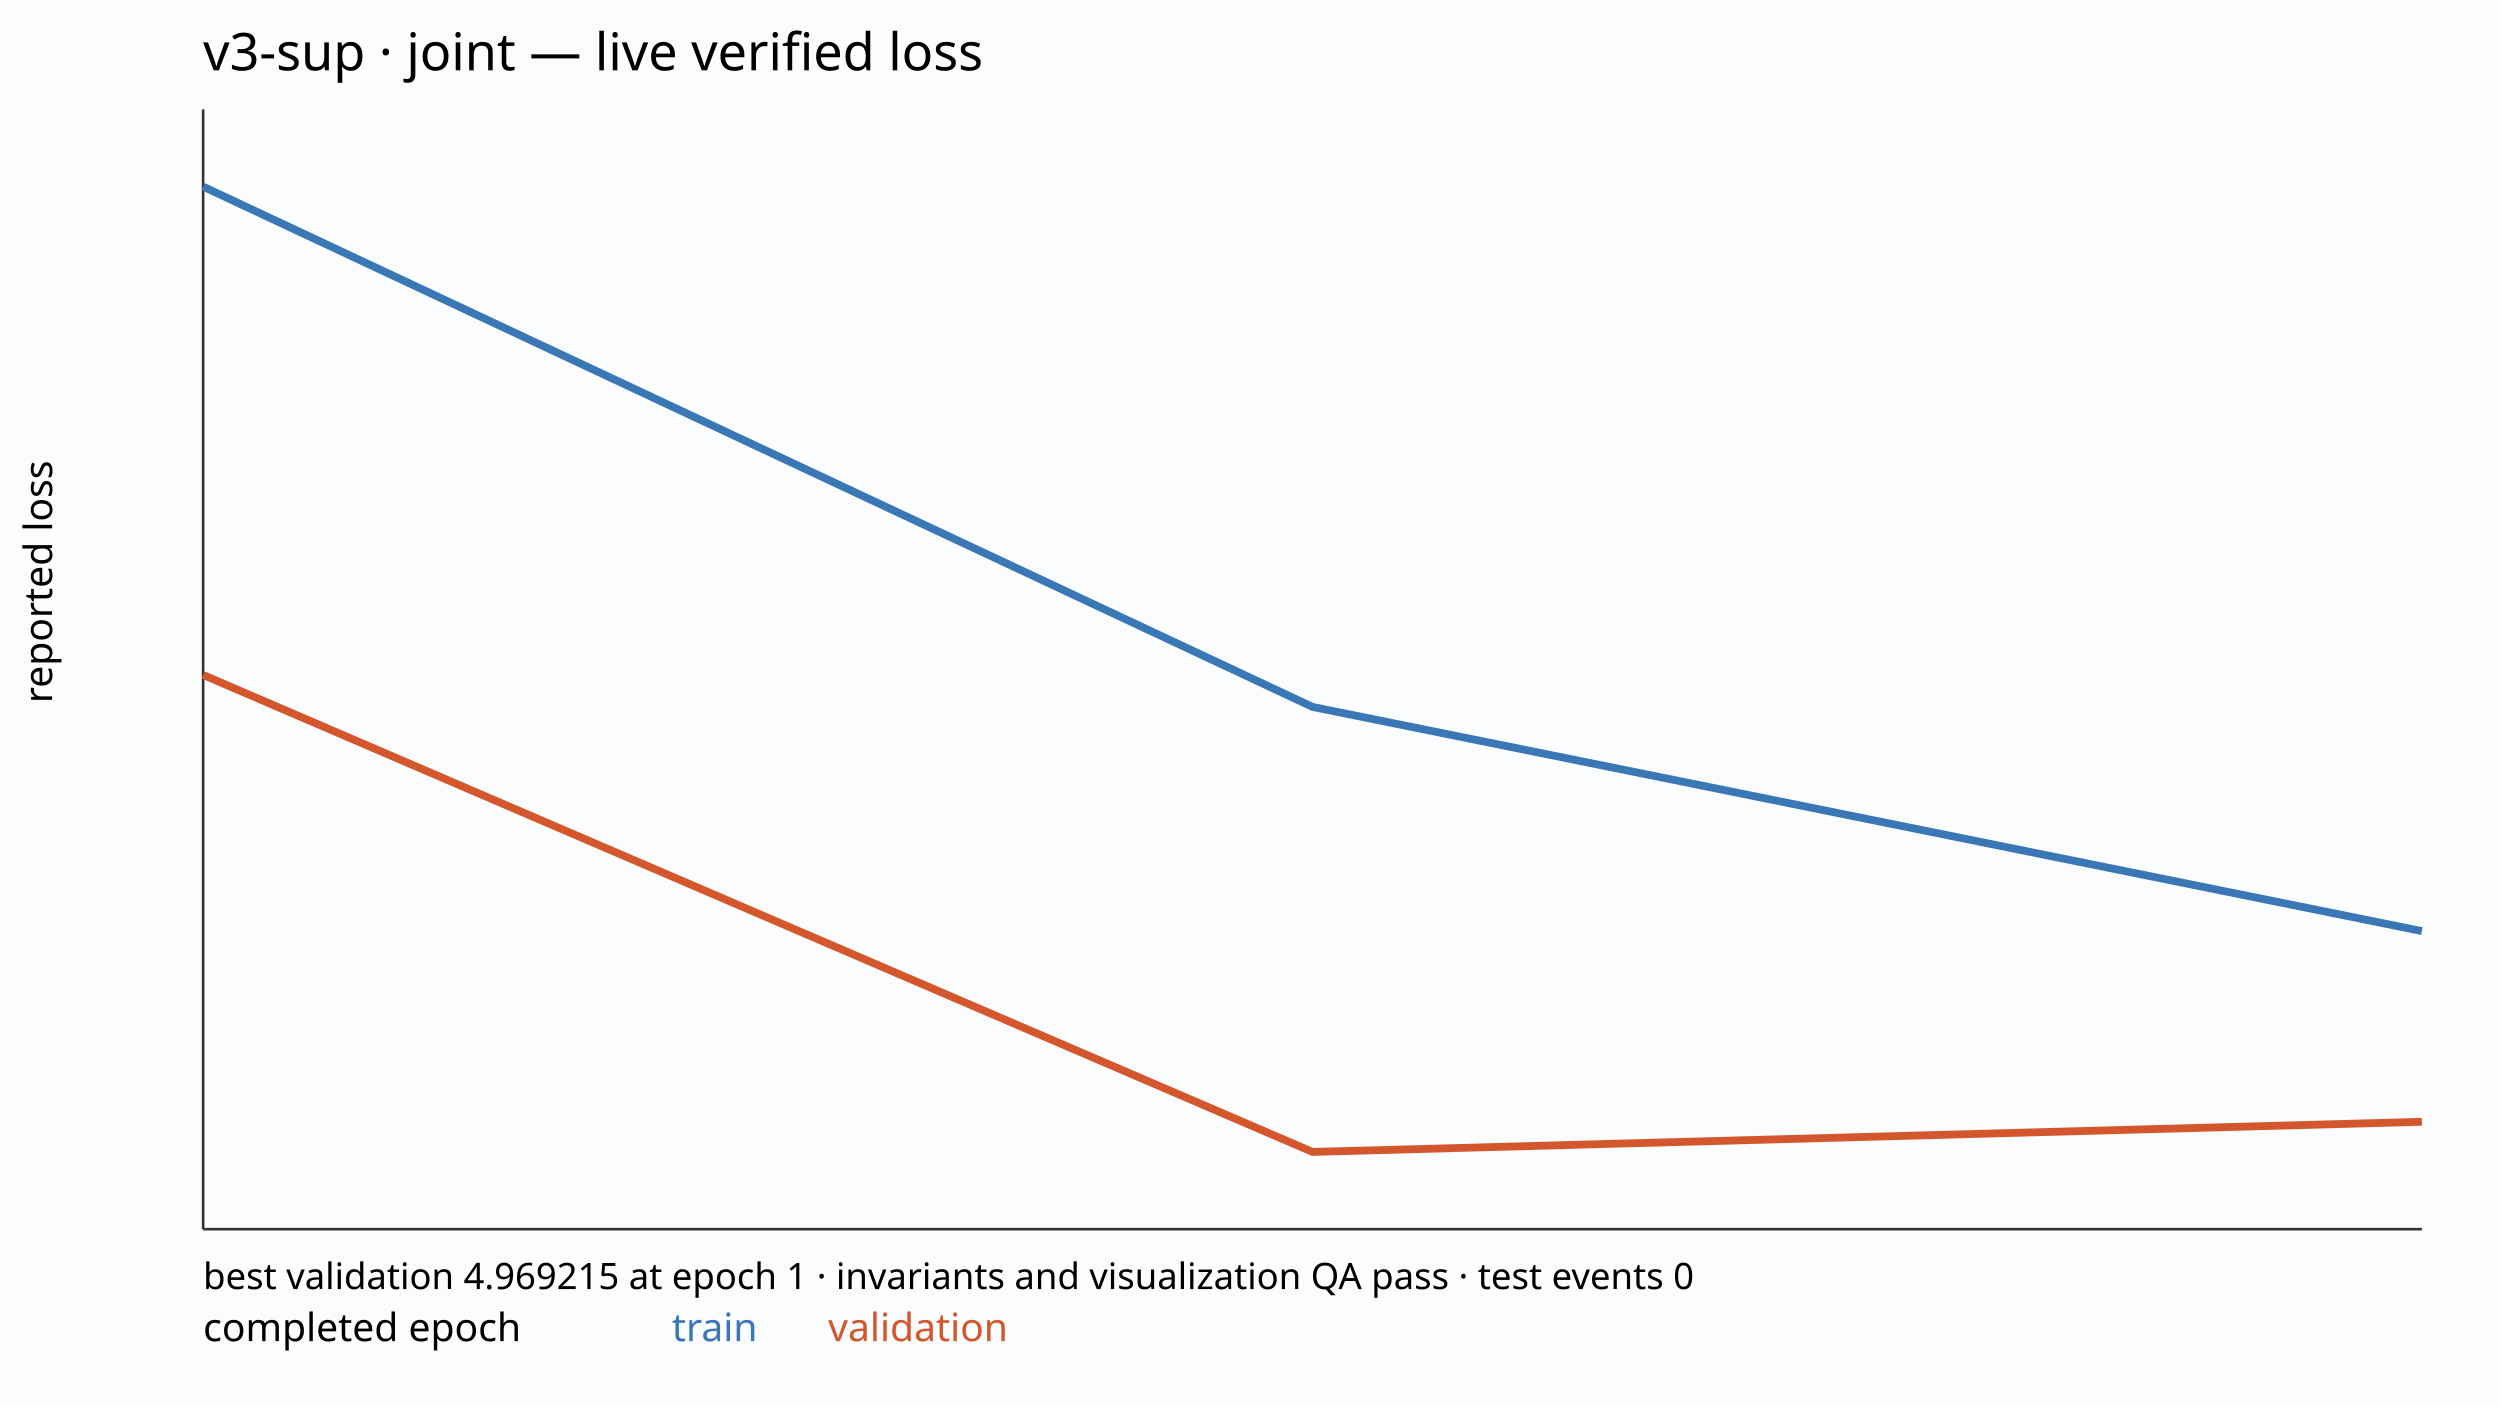
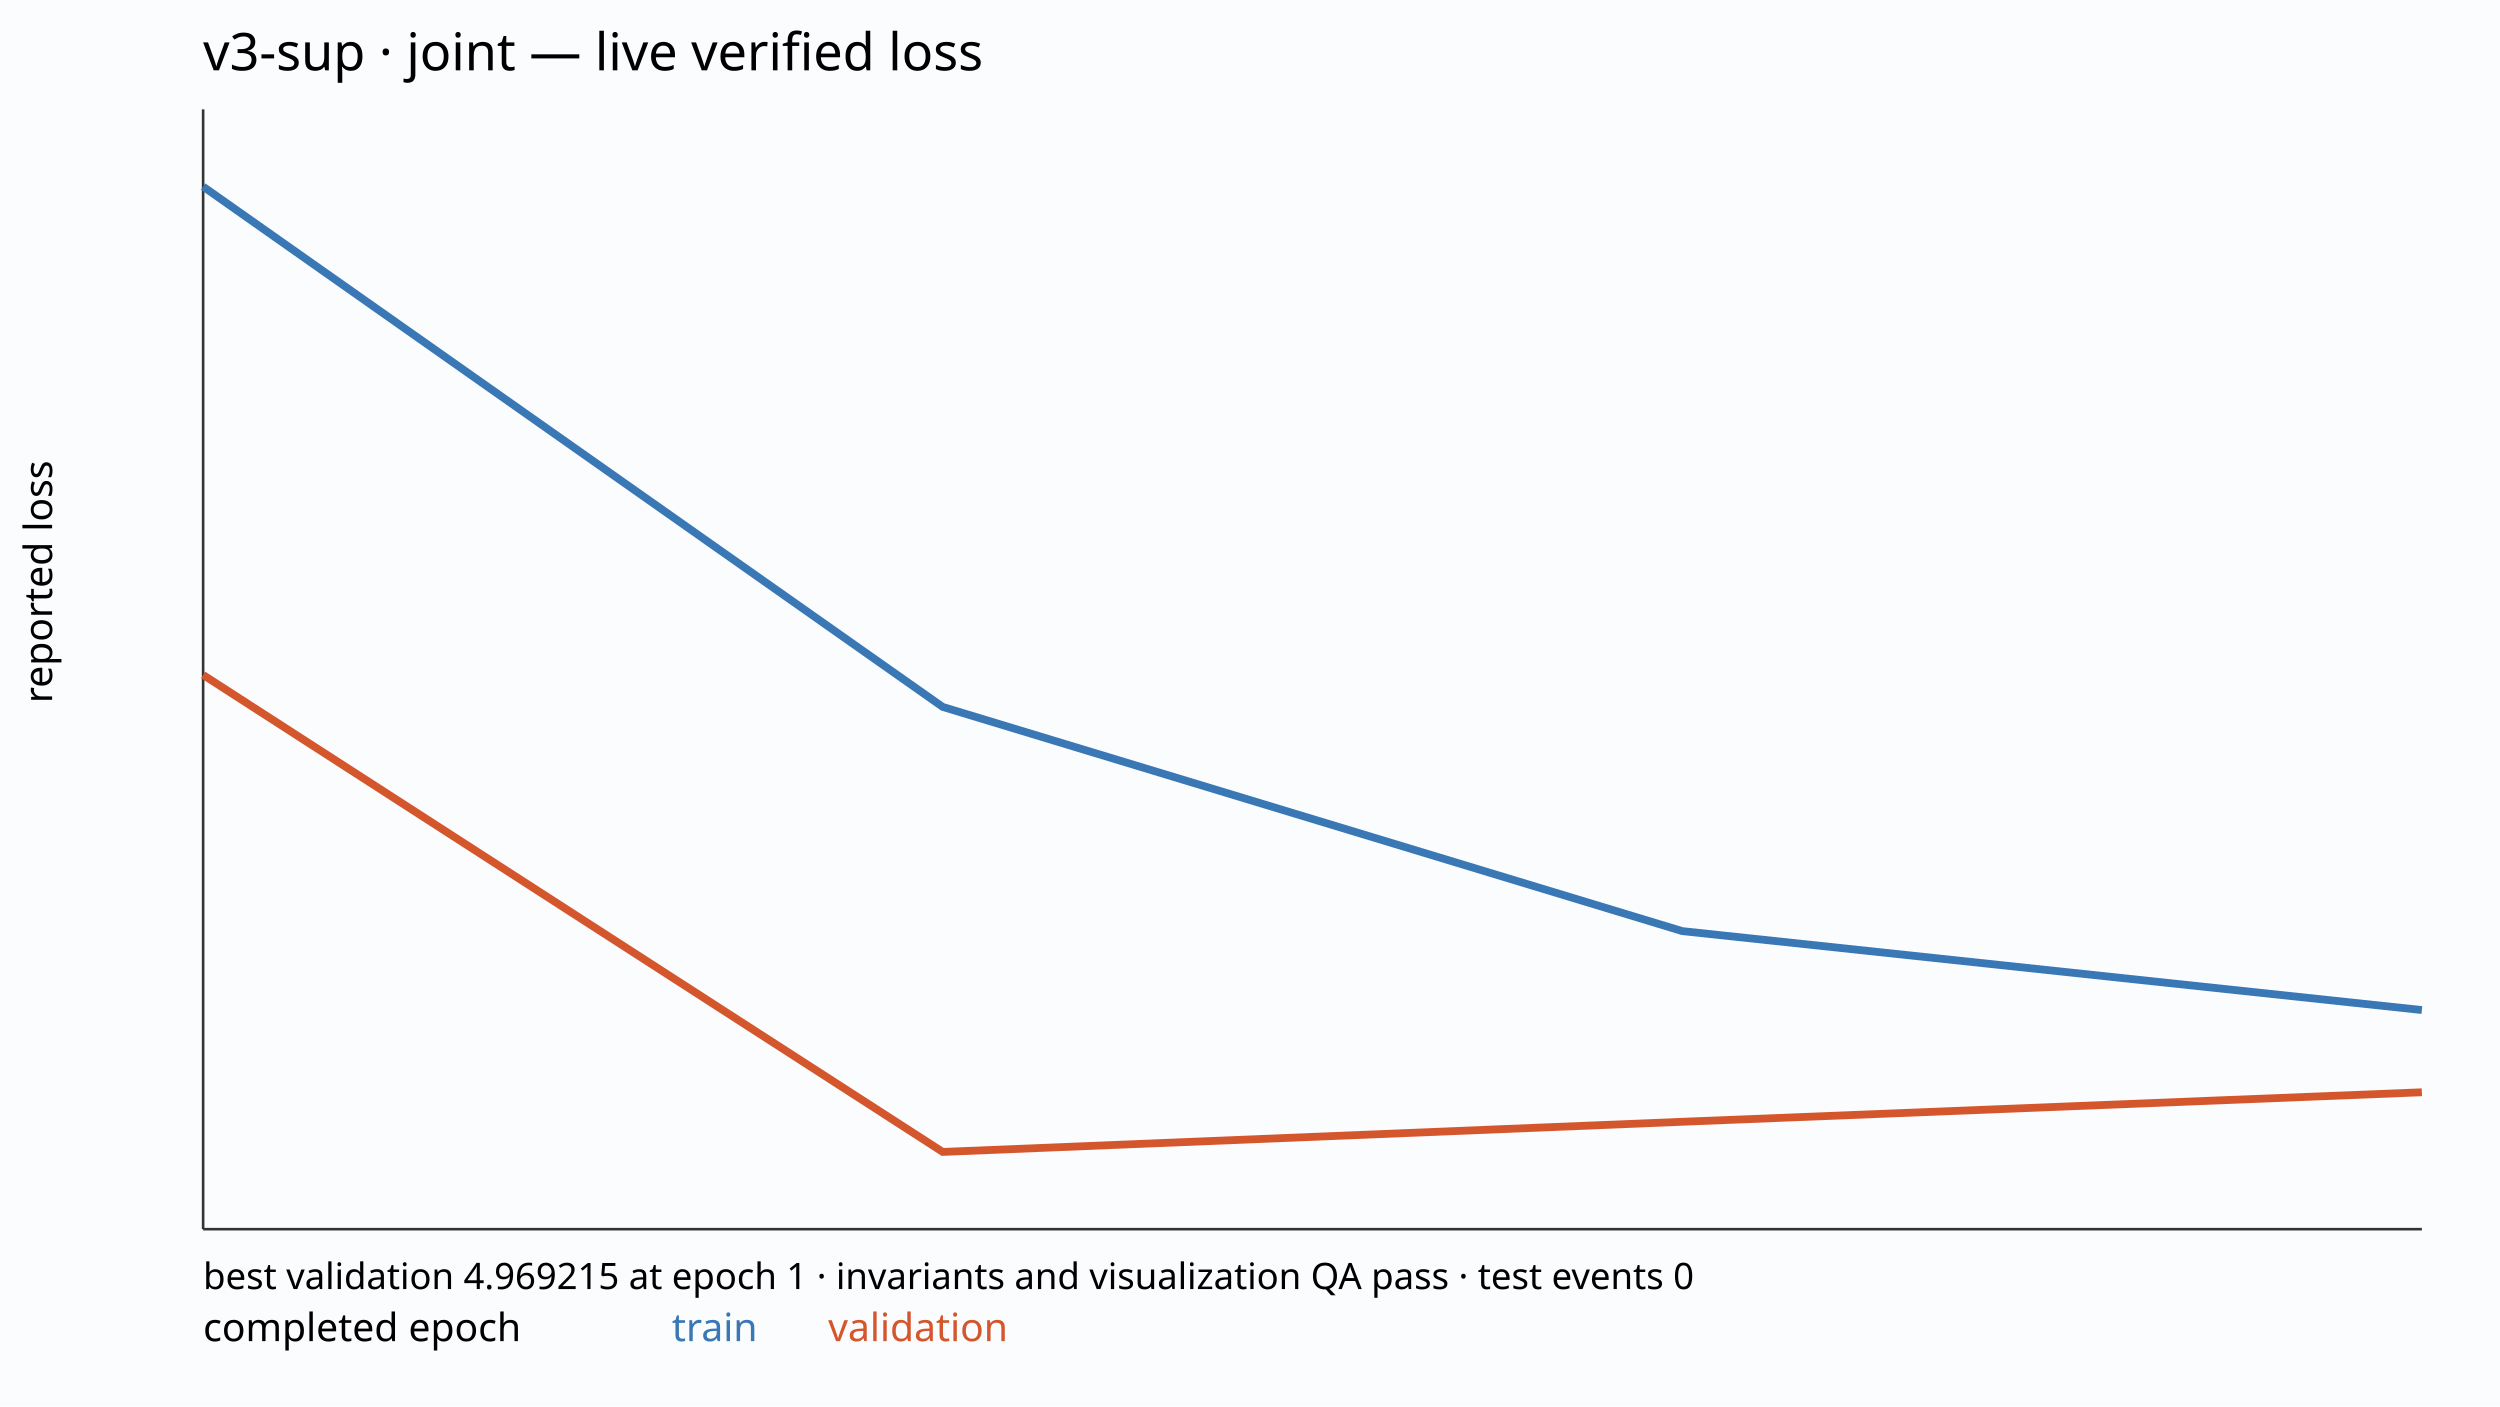
<svg xmlns="http://www.w3.org/2000/svg" width="960" height="540" viewBox="0 0 960 540">
  <rect width="100%" height="100%" fill="#fbfcfe" />
  <text x="78" y="27" font-family="sans-serif" font-size="20">v3-sup · joint — live verified loss</text>
  <line x1="78" y1="472" x2="930" y2="472" stroke="#333" />
  <line x1="78" y1="42" x2="78" y2="472" stroke="#333" />
-   <polyline points="78.00,71.66 504.00,271.46 930.00,357.55" fill="none" stroke="#3977b5" stroke-width="3" />
-   <polyline points="78.00,259.18 504.00,442.34 930.00,430.76" fill="none" stroke="#d4562d" stroke-width="3" />
+   <polyline points="78.00,71.66 362.00,271.46 646.00,357.55 930.00,387.86" fill="none" stroke="#3977b5" stroke-width="3" />
+   <polyline points="78.00,259.18 362.00,442.34 646.00,430.76 930.00,419.43" fill="none" stroke="#d4562d" stroke-width="3" />
  <text x="78" y="515" font-family="sans-serif" font-size="15">completed epoch</text>
  <text x="258" y="515" font-family="sans-serif" font-size="15" fill="#3977b5">train</text>
  <text x="318" y="515" font-family="sans-serif" font-size="15" fill="#d4562d">validation</text>
  <text x="78" y="495" font-family="sans-serif" font-size="14">best validation 4.969215 at epoch 1 · invariants and visualization QA pass · test events 0</text>
  <text transform="translate(20 270.0) rotate(-90)" font-family="sans-serif" font-size="15">reported loss</text>
</svg>
